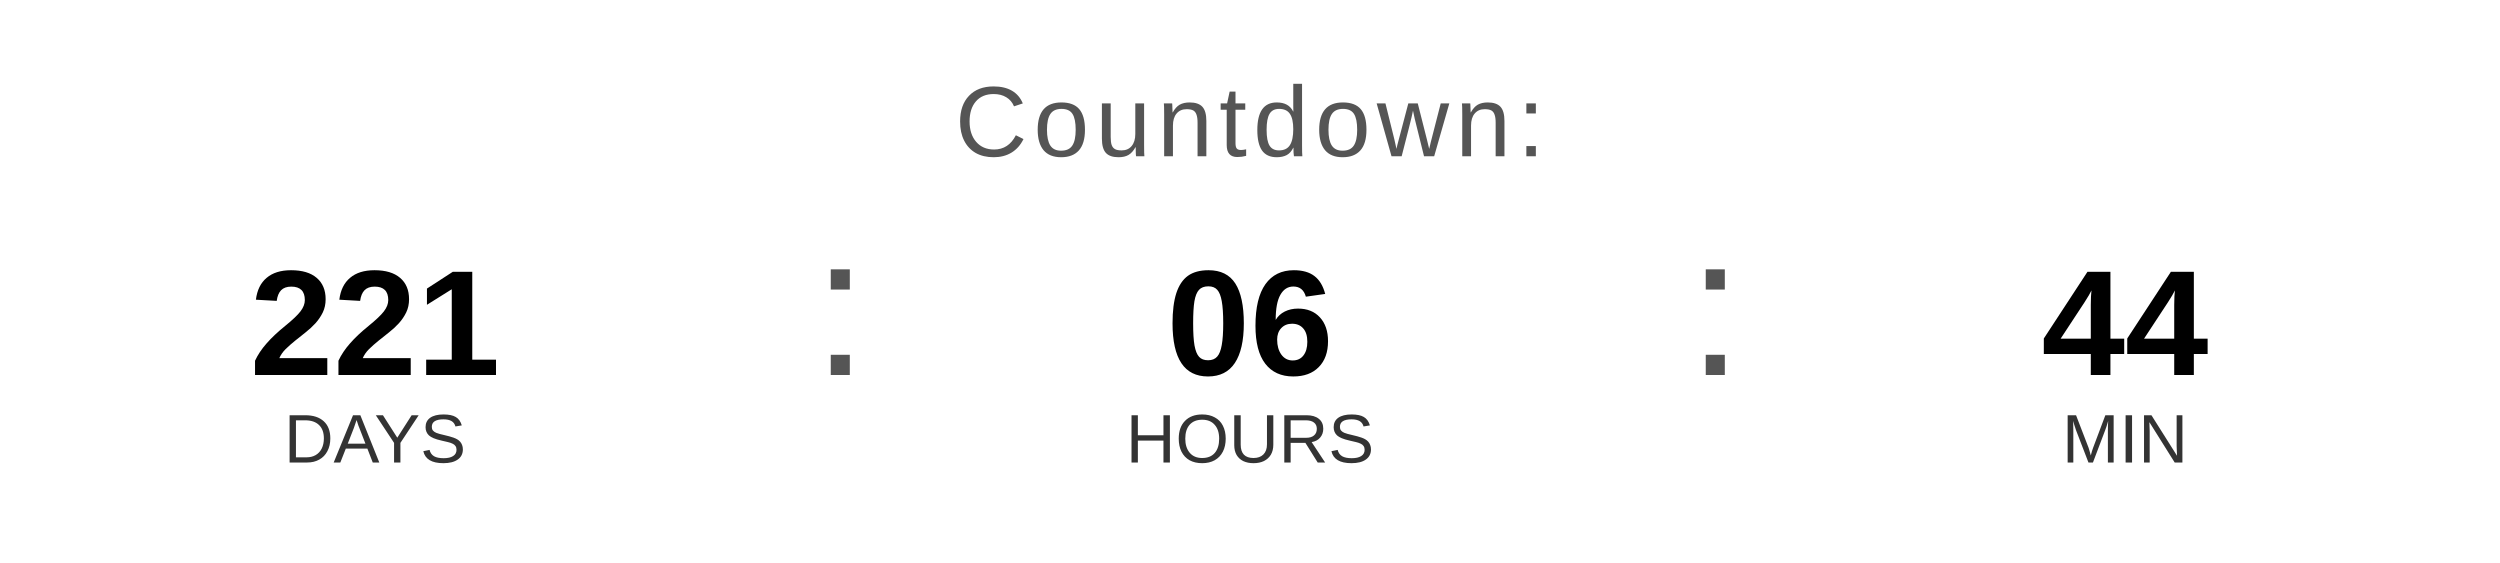
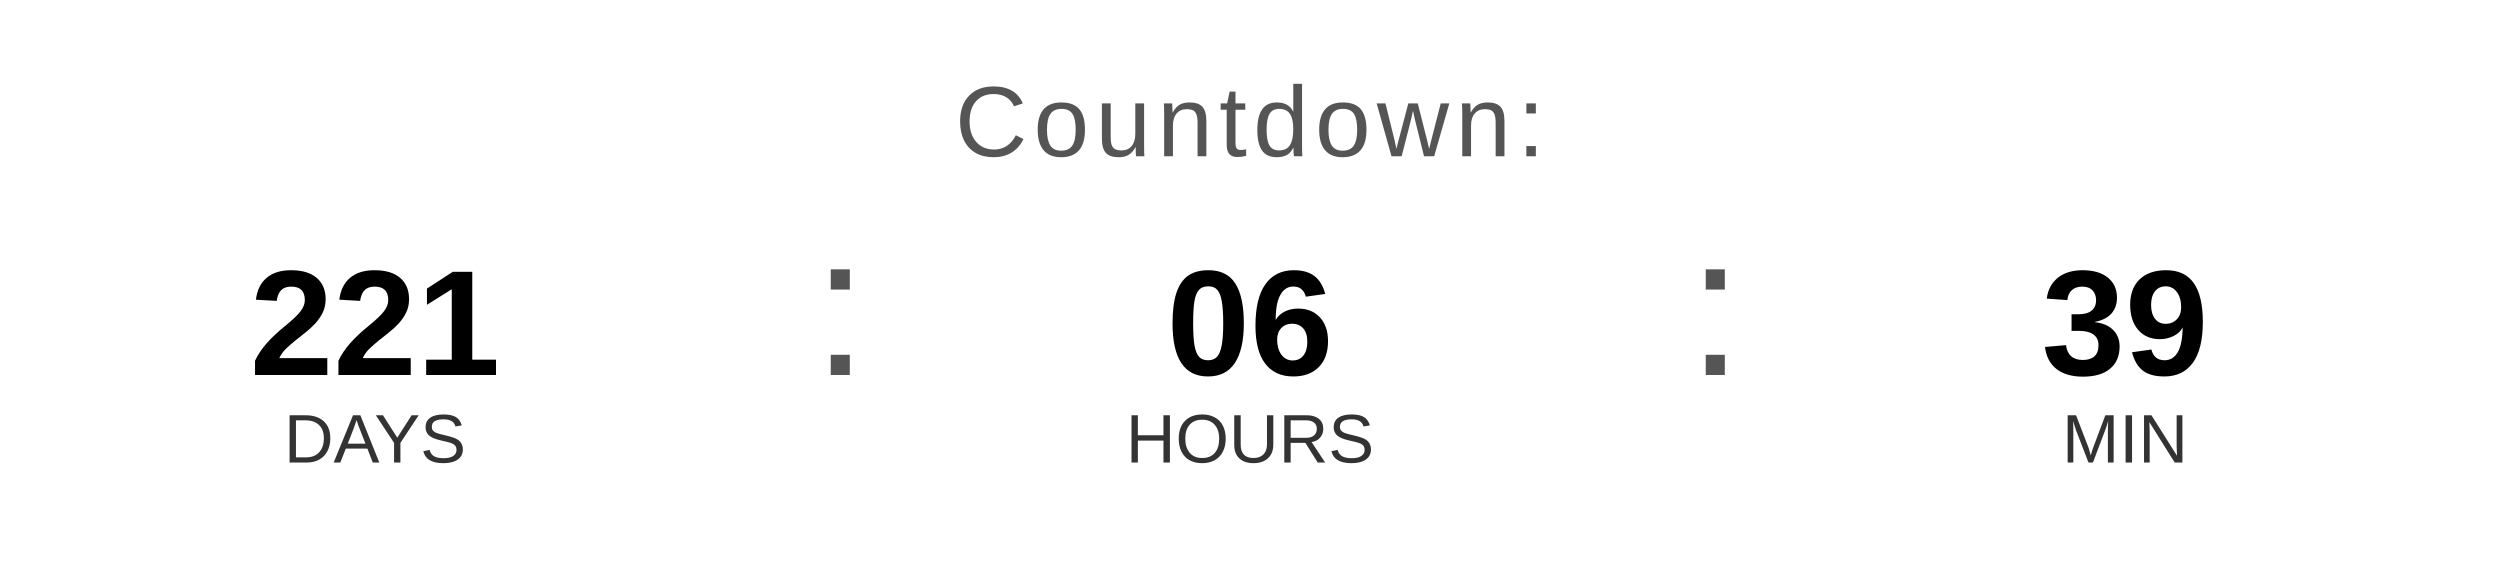
<svg xmlns="http://www.w3.org/2000/svg" width="400" height="90" viewBox="0 0 400 90">
  <text x="200" y="25" font-family="Arial, Helvetica, sans-serif" font-size="16" fill="#555555" text-anchor="middle" letter-spacing="1">
    Countdown:
  </text>
  <text x="60" y="60" font-family="Arial, Helvetica, sans-serif" font-size="24" font-weight="bold" fill="#000000" text-anchor="middle">221</text>
  <text x="60" y="74" font-family="Arial, Helvetica, sans-serif" font-size="11" fill="#333333" text-anchor="middle">DAYS</text>
  <text x="130" y="60" font-family="Arial, sans-serif" font-size="32" fill="#555555">:</text>
  <text x="200" y="60" font-family="Arial, Helvetica, sans-serif" font-size="24" font-weight="bold" fill="#000000" text-anchor="middle">06</text>
  <text x="200" y="74" font-family="Arial, Helvetica, sans-serif" font-size="11" fill="#333333" text-anchor="middle">HOURS</text>
  <text x="270" y="60" font-family="Arial, sans-serif" font-size="32" fill="#555555">:</text>
-   <text x="340" y="60" font-family="Arial, Helvetica, sans-serif" font-size="24" font-weight="bold" fill="#000000" text-anchor="middle">44</text>
+   <text x="340" y="60" font-family="Arial, Helvetica, sans-serif" font-size="24" font-weight="bold" fill="#000000" text-anchor="middle">39</text>
  <text x="340" y="74" font-family="Arial, Helvetica, sans-serif" font-size="11" fill="#333333" text-anchor="middle">MIN</text>
</svg>
